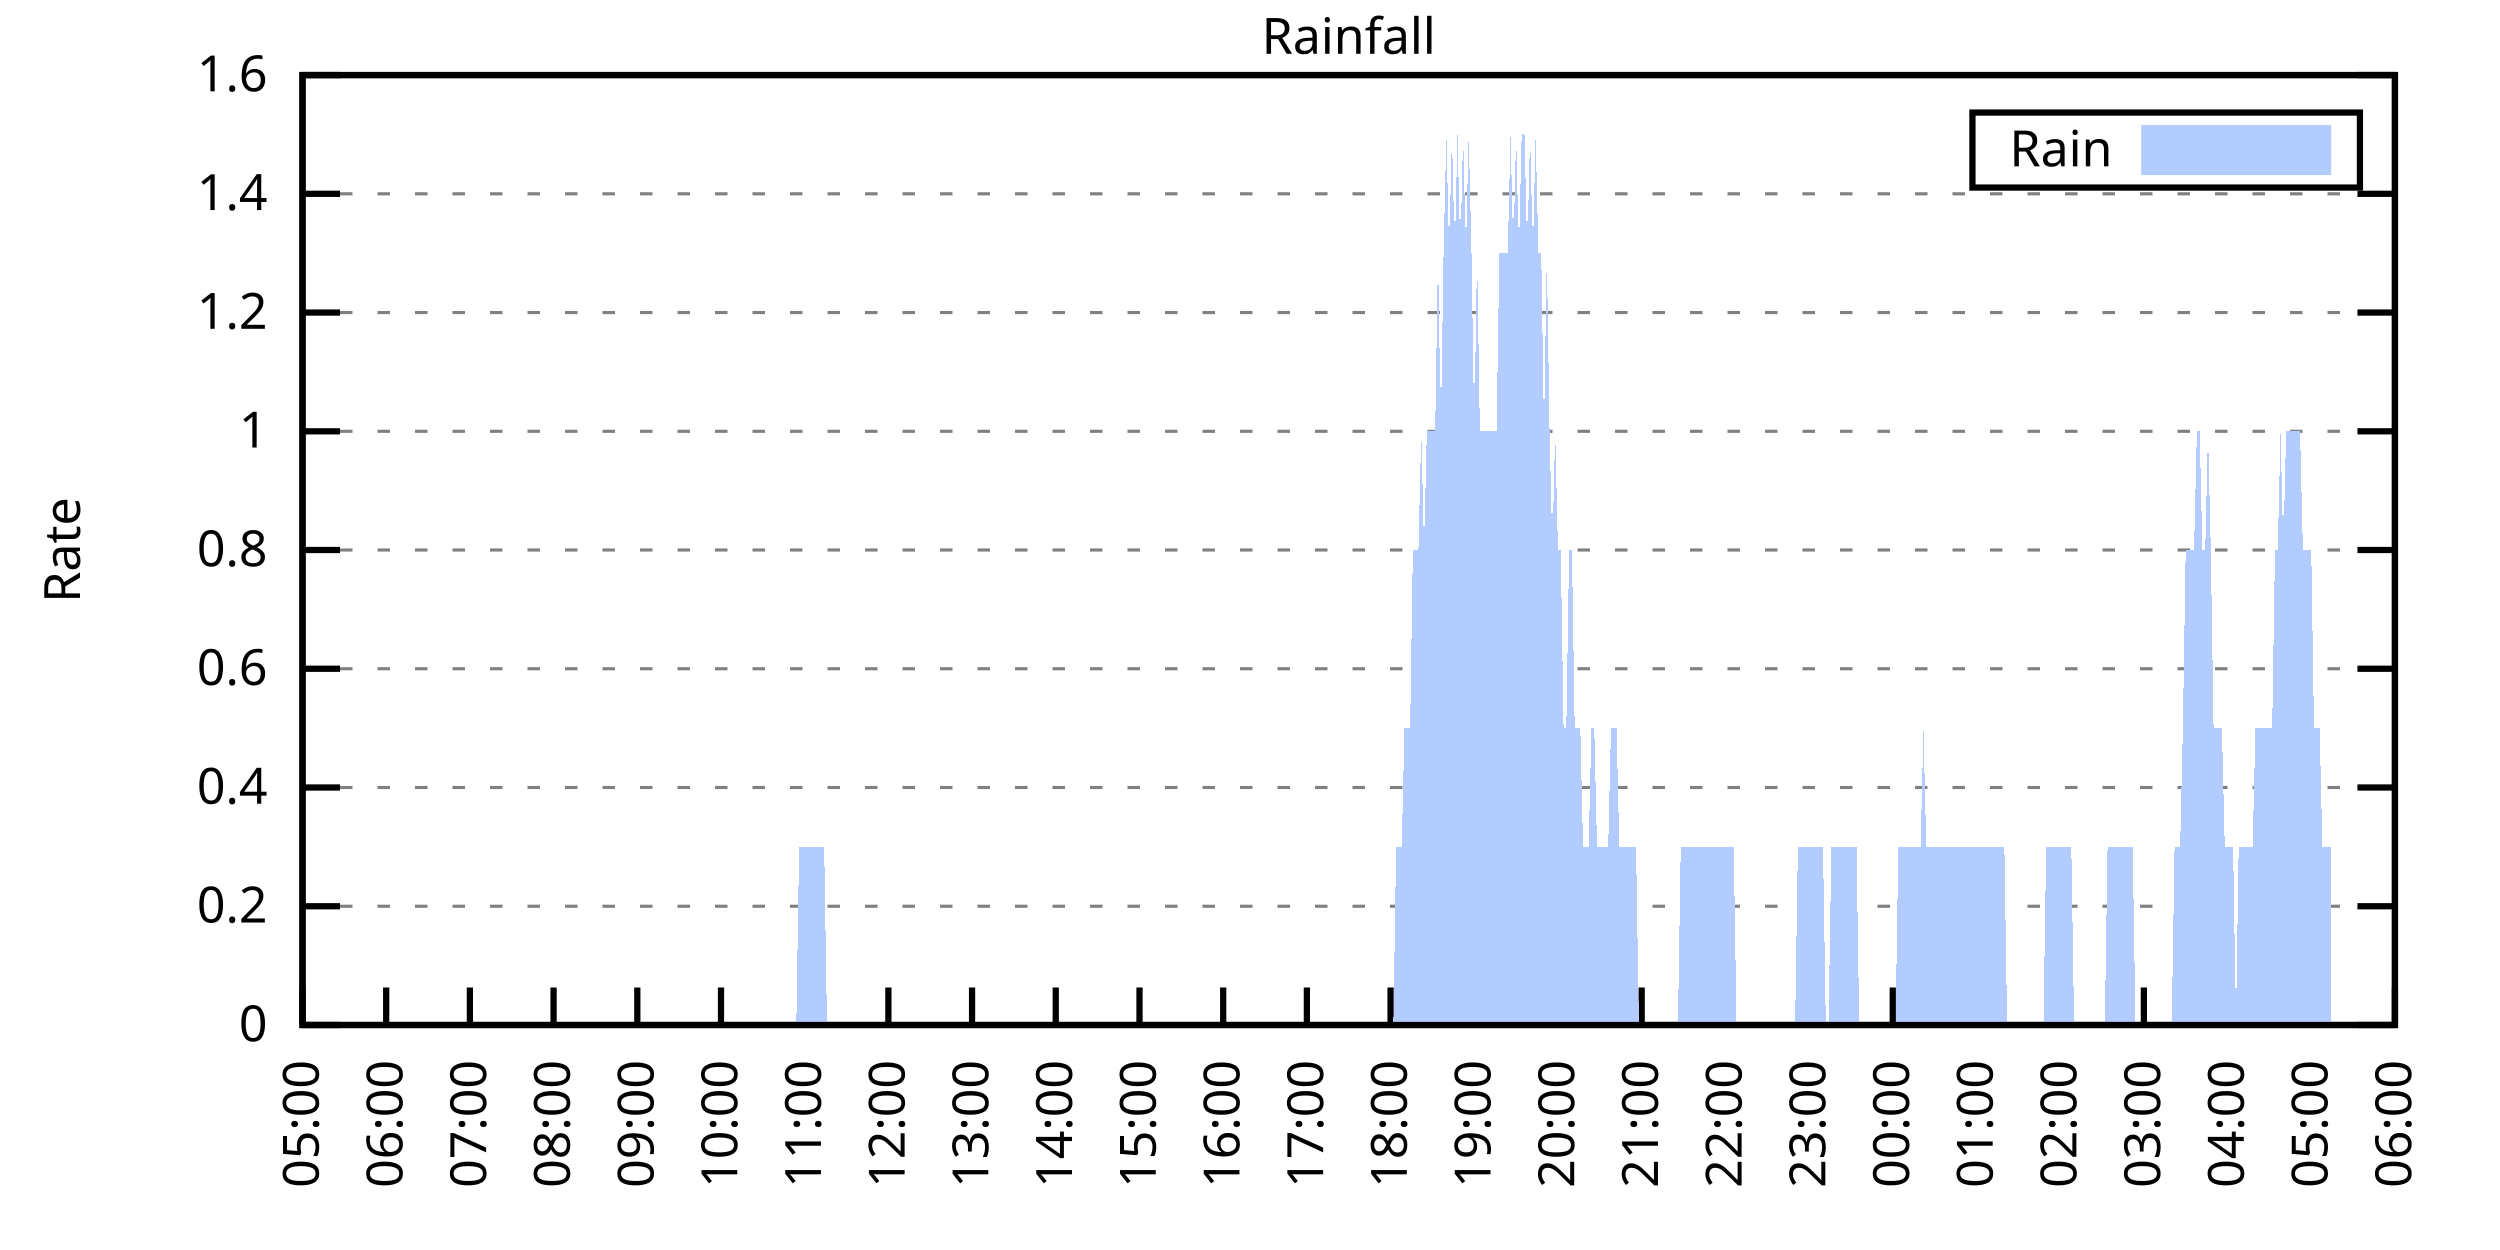
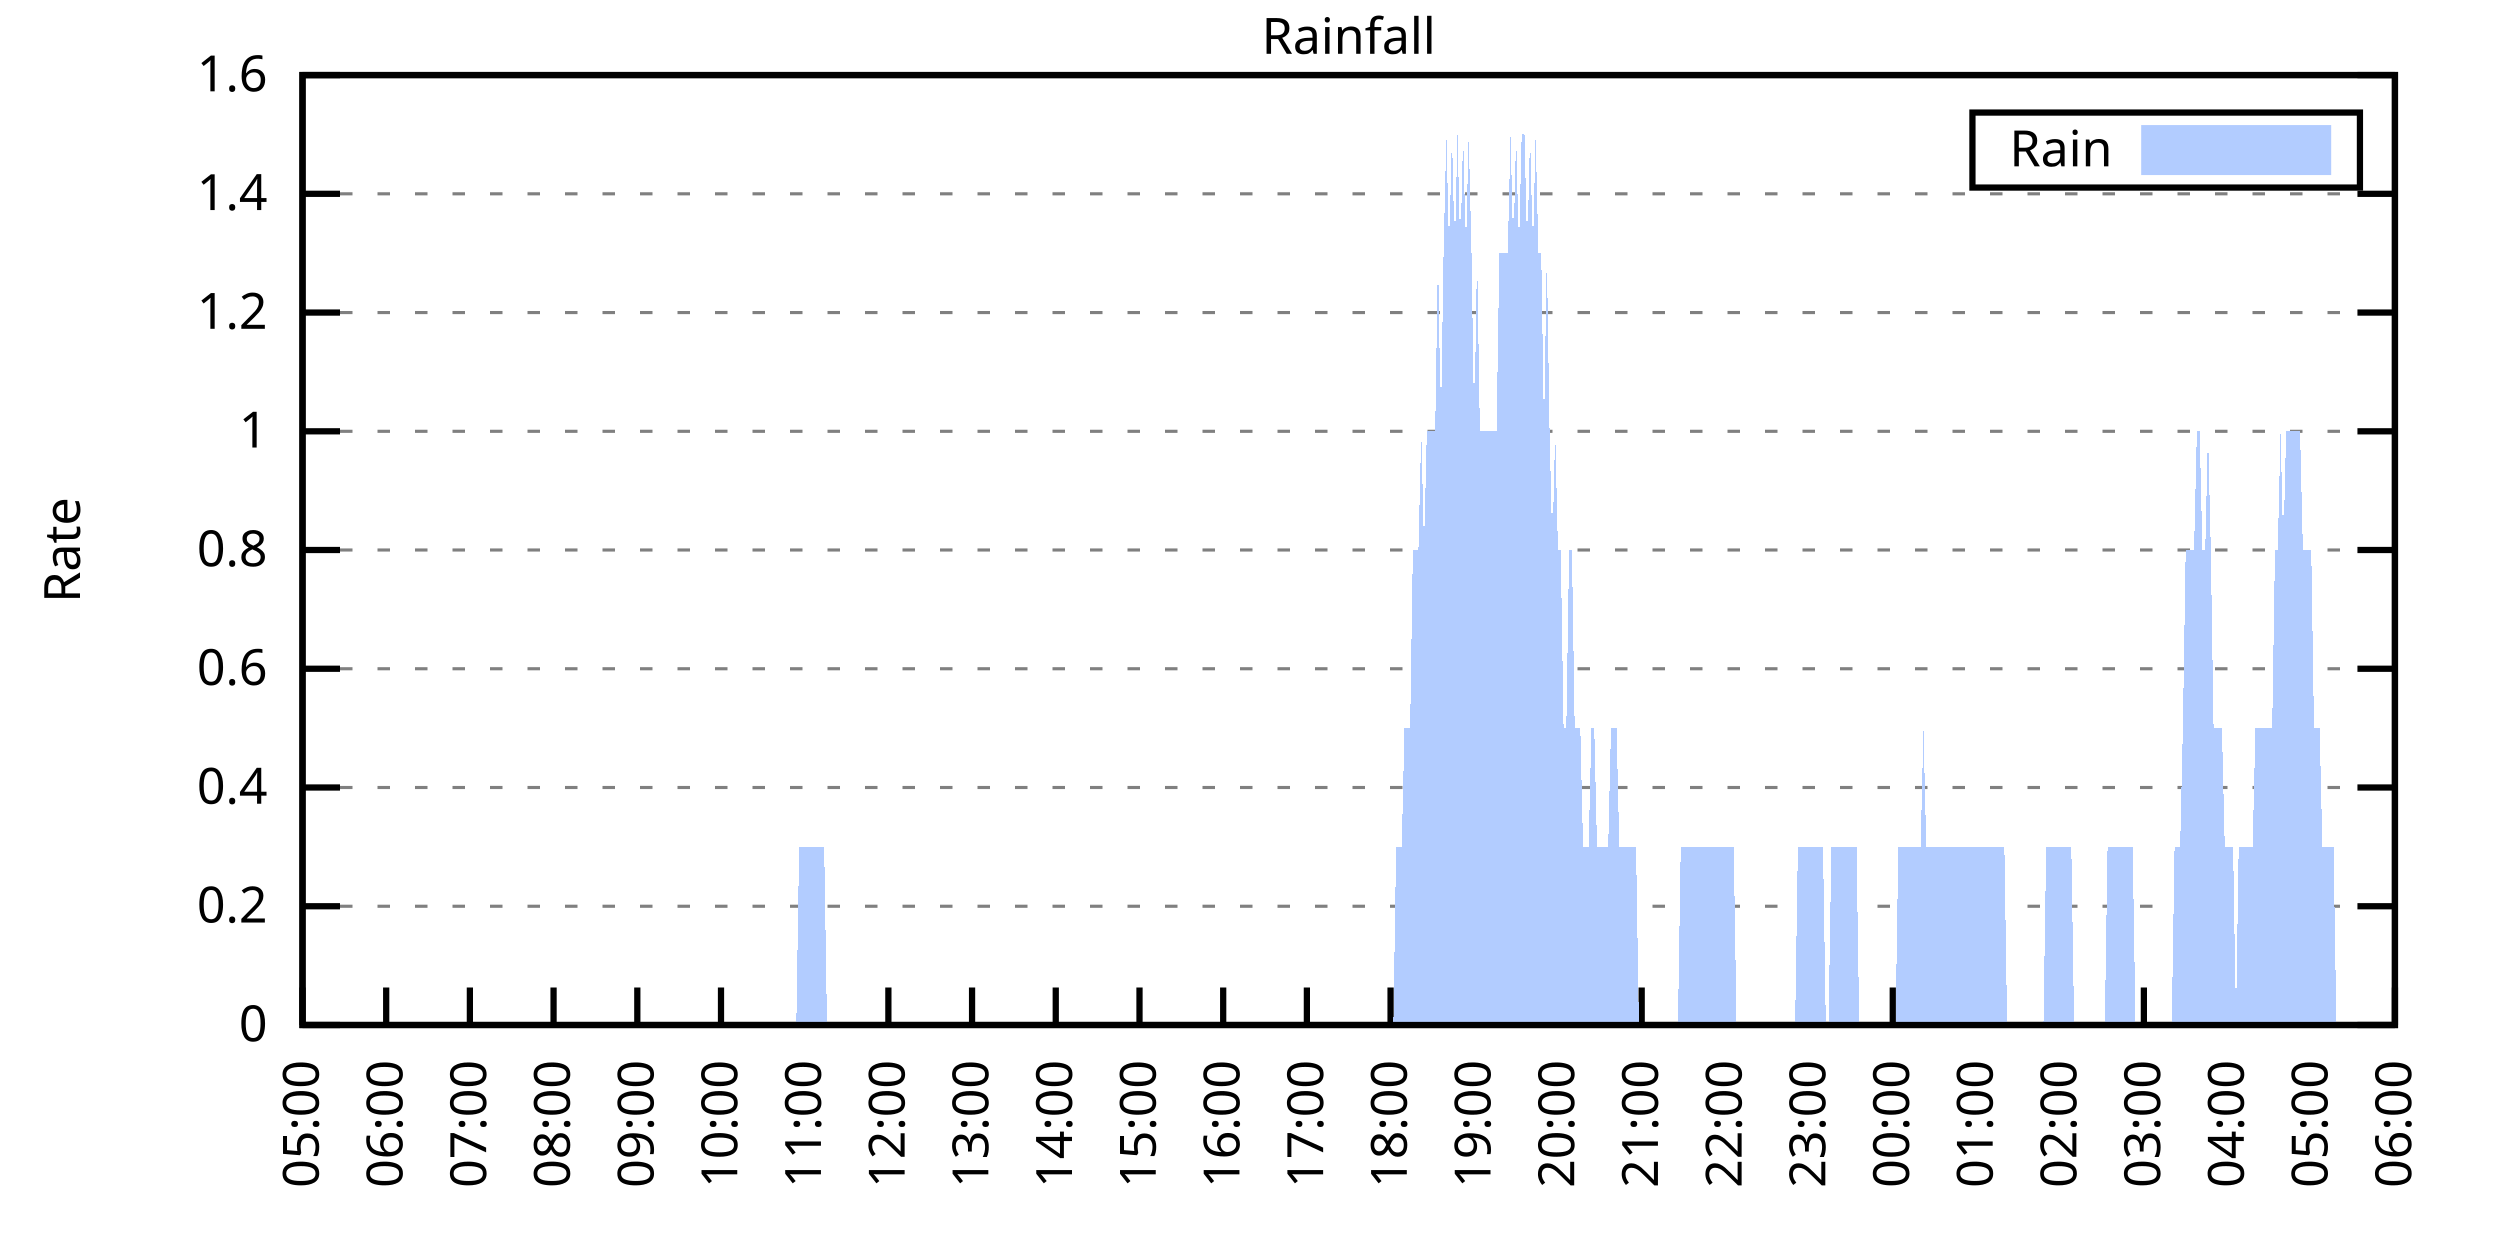
<svg xmlns="http://www.w3.org/2000/svg" xmlns:xlink="http://www.w3.org/1999/xlink" width="400" height="200" viewBox="0 0 400 200">
  <g id="gnuplot_canvas">
    <rect x="0" y="0" width="400" height="200" fill="none" />
    <defs>
      <circle id="gpDot" r="0.5" stroke-width="0.5" stroke="currentColor" />
      <path id="gpPt0" stroke-width="0.333" stroke="currentColor" d="M-1,0 h2 M0,-1 v2" />
      <path id="gpPt1" stroke-width="0.333" stroke="currentColor" d="M-1,-1 L1,1 M1,-1 L-1,1" />
      <path id="gpPt2" stroke-width="0.333" stroke="currentColor" d="M-1,0 L1,0 M0,-1 L0,1 M-1,-1 L1,1 M-1,1 L1,-1" />
      <rect id="gpPt3" stroke-width="0.333" stroke="currentColor" x="-1" y="-1" width="2" height="2" />
      <rect id="gpPt4" stroke-width="0.333" stroke="currentColor" fill="currentColor" x="-1" y="-1" width="2" height="2" />
      <circle id="gpPt5" stroke-width="0.333" stroke="currentColor" cx="0" cy="0" r="1" />
      <use xlink:href="#gpPt5" id="gpPt6" fill="currentColor" stroke="none" />
      <path id="gpPt7" stroke-width="0.333" stroke="currentColor" d="M0,-1.33 L-1.33,0.67 L1.33,0.67 z" />
      <use xlink:href="#gpPt7" id="gpPt8" fill="currentColor" stroke="none" />
      <use xlink:href="#gpPt7" id="gpPt9" stroke="currentColor" transform="rotate(180)" />
      <use xlink:href="#gpPt9" id="gpPt10" fill="currentColor" stroke="none" />
      <use xlink:href="#gpPt3" id="gpPt11" stroke="currentColor" transform="rotate(45)" />
      <use xlink:href="#gpPt11" id="gpPt12" fill="currentColor" stroke="none" />
      <path id="gpPt13" stroke-width="0.333" stroke="currentColor" d="M0,1.330 L1.265,0.411 L0.782,-1.067 L-0.782,-1.076 L-1.265,0.411 z" />
      <use xlink:href="#gpPt13" id="gpPt14" fill="currentColor" stroke="none" />
      <filter id="textbox" filterUnits="objectBoundingBox" x="0" y="0" height="1" width="1">
        <feFlood flood-color="white" flood-opacity="1" result="bgnd" />
        <feComposite in="SourceGraphic" in2="bgnd" operator="atop" />
      </filter>
      <filter id="greybox" filterUnits="objectBoundingBox" x="0" y="0" height="1" width="1">
        <feFlood flood-color="lightgrey" flood-opacity="1" result="grey" />
        <feComposite in="SourceGraphic" in2="grey" operator="atop" />
      </filter>
    </defs>
    <g fill="none" color="white" stroke="currentColor" stroke-width="1.00" stroke-linecap="butt" stroke-linejoin="miter">
</g>
    <g fill="none" color="black" stroke="currentColor" stroke-width="1.00" stroke-linecap="butt" stroke-linejoin="miter">
      <g stroke="none" shape-rendering="crispEdges">
        <polygon fill="rgb(255, 255, 255)" points="48.40,164.00 383.18,164.00 383.18,12.02 48.40,12.02 " />
      </g>
    </g>
    <g fill="none" color="black" stroke="currentColor" stroke-width="1.00" stroke-linecap="butt" stroke-linejoin="miter">
</g>
    <g fill="none" color="black" stroke="black" stroke-width="0.50" stroke-linecap="butt" stroke-linejoin="miter">
</g>
    <g fill="none" color="gray" stroke="currentColor" stroke-width="0.50" stroke-linecap="butt" stroke-linejoin="miter">
      <path stroke="gray" stroke-dasharray="2,4" class="gridline" d="M48.40,164.00 L383.19,164.00  " />
    </g>
    <g fill="none" color="gray" stroke="gray" stroke-width="1.00" stroke-linecap="butt" stroke-linejoin="miter">
</g>
    <g fill="none" color="black" stroke="currentColor" stroke-width="1.00" stroke-linecap="butt" stroke-linejoin="miter">
      <path stroke="black" d="M48.40,164.00 L54.40,164.00 M383.19,164.00 L377.19,164.00  " />
      <g transform="translate(42.80,166.60)" stroke="none" fill="black" font-family="Sans" font-size="8.00" text-anchor="end">
        <text>
          <tspan font-family="Sans"> 0</tspan>
        </text>
      </g>
    </g>
    <g fill="none" color="black" stroke="currentColor" stroke-width="1.00" stroke-linecap="butt" stroke-linejoin="miter">
</g>
    <g fill="none" color="black" stroke="black" stroke-width="0.50" stroke-linecap="butt" stroke-linejoin="miter">
</g>
    <g fill="none" color="gray" stroke="currentColor" stroke-width="0.50" stroke-linecap="butt" stroke-linejoin="miter">
      <path stroke="gray" stroke-dasharray="2,4" class="gridline" d="M48.40,145.00 L383.19,145.00  " />
    </g>
    <g fill="none" color="gray" stroke="gray" stroke-width="1.00" stroke-linecap="butt" stroke-linejoin="miter">
</g>
    <g fill="none" color="black" stroke="currentColor" stroke-width="1.00" stroke-linecap="butt" stroke-linejoin="miter">
      <path stroke="black" d="M48.40,145.00 L54.40,145.00 M383.19,145.00 L377.19,145.00  " />
      <g transform="translate(42.80,147.60)" stroke="none" fill="black" font-family="Sans" font-size="8.00" text-anchor="end">
        <text>
          <tspan font-family="Sans"> 0.2</tspan>
        </text>
      </g>
    </g>
    <g fill="none" color="black" stroke="currentColor" stroke-width="1.00" stroke-linecap="butt" stroke-linejoin="miter">
</g>
    <g fill="none" color="black" stroke="black" stroke-width="0.50" stroke-linecap="butt" stroke-linejoin="miter">
</g>
    <g fill="none" color="gray" stroke="currentColor" stroke-width="0.50" stroke-linecap="butt" stroke-linejoin="miter">
      <path stroke="gray" stroke-dasharray="2,4" class="gridline" d="M48.40,126.00 L383.19,126.00  " />
    </g>
    <g fill="none" color="gray" stroke="gray" stroke-width="1.00" stroke-linecap="butt" stroke-linejoin="miter">
</g>
    <g fill="none" color="black" stroke="currentColor" stroke-width="1.00" stroke-linecap="butt" stroke-linejoin="miter">
      <path stroke="black" d="M48.40,126.00 L54.40,126.00 M383.19,126.00 L377.19,126.00  " />
      <g transform="translate(42.80,128.60)" stroke="none" fill="black" font-family="Sans" font-size="8.00" text-anchor="end">
        <text>
          <tspan font-family="Sans"> 0.4</tspan>
        </text>
      </g>
    </g>
    <g fill="none" color="black" stroke="currentColor" stroke-width="1.00" stroke-linecap="butt" stroke-linejoin="miter">
</g>
    <g fill="none" color="black" stroke="black" stroke-width="0.50" stroke-linecap="butt" stroke-linejoin="miter">
</g>
    <g fill="none" color="gray" stroke="currentColor" stroke-width="0.50" stroke-linecap="butt" stroke-linejoin="miter">
      <path stroke="gray" stroke-dasharray="2,4" class="gridline" d="M48.40,107.00 L383.19,107.00  " />
    </g>
    <g fill="none" color="gray" stroke="gray" stroke-width="1.00" stroke-linecap="butt" stroke-linejoin="miter">
</g>
    <g fill="none" color="black" stroke="currentColor" stroke-width="1.00" stroke-linecap="butt" stroke-linejoin="miter">
      <path stroke="black" d="M48.40,107.00 L54.40,107.00 M383.19,107.00 L377.19,107.00  " />
      <g transform="translate(42.80,109.60)" stroke="none" fill="black" font-family="Sans" font-size="8.00" text-anchor="end">
        <text>
          <tspan font-family="Sans"> 0.6</tspan>
        </text>
      </g>
    </g>
    <g fill="none" color="black" stroke="currentColor" stroke-width="1.00" stroke-linecap="butt" stroke-linejoin="miter">
</g>
    <g fill="none" color="black" stroke="black" stroke-width="0.50" stroke-linecap="butt" stroke-linejoin="miter">
</g>
    <g fill="none" color="gray" stroke="currentColor" stroke-width="0.50" stroke-linecap="butt" stroke-linejoin="miter">
      <path stroke="gray" stroke-dasharray="2,4" class="gridline" d="M48.40,88.00 L383.19,88.00  " />
    </g>
    <g fill="none" color="gray" stroke="gray" stroke-width="1.00" stroke-linecap="butt" stroke-linejoin="miter">
</g>
    <g fill="none" color="black" stroke="currentColor" stroke-width="1.00" stroke-linecap="butt" stroke-linejoin="miter">
      <path stroke="black" d="M48.40,88.00 L54.40,88.00 M383.19,88.00 L377.19,88.00  " />
      <g transform="translate(42.80,90.60)" stroke="none" fill="black" font-family="Sans" font-size="8.00" text-anchor="end">
        <text>
          <tspan font-family="Sans"> 0.8</tspan>
        </text>
      </g>
    </g>
    <g fill="none" color="black" stroke="currentColor" stroke-width="1.00" stroke-linecap="butt" stroke-linejoin="miter">
</g>
    <g fill="none" color="black" stroke="black" stroke-width="0.50" stroke-linecap="butt" stroke-linejoin="miter">
</g>
    <g fill="none" color="gray" stroke="currentColor" stroke-width="0.50" stroke-linecap="butt" stroke-linejoin="miter">
      <path stroke="gray" stroke-dasharray="2,4" class="gridline" d="M48.40,69.01 L383.19,69.01  " />
    </g>
    <g fill="none" color="gray" stroke="gray" stroke-width="1.00" stroke-linecap="butt" stroke-linejoin="miter">
</g>
    <g fill="none" color="black" stroke="currentColor" stroke-width="1.00" stroke-linecap="butt" stroke-linejoin="miter">
      <path stroke="black" d="M48.40,69.01 L54.40,69.01 M383.19,69.01 L377.19,69.01  " />
      <g transform="translate(42.80,71.61)" stroke="none" fill="black" font-family="Sans" font-size="8.00" text-anchor="end">
        <text>
          <tspan font-family="Sans"> 1</tspan>
        </text>
      </g>
    </g>
    <g fill="none" color="black" stroke="currentColor" stroke-width="1.00" stroke-linecap="butt" stroke-linejoin="miter">
</g>
    <g fill="none" color="black" stroke="black" stroke-width="0.50" stroke-linecap="butt" stroke-linejoin="miter">
</g>
    <g fill="none" color="gray" stroke="currentColor" stroke-width="0.50" stroke-linecap="butt" stroke-linejoin="miter">
      <path stroke="gray" stroke-dasharray="2,4" class="gridline" d="M48.40,50.01 L383.19,50.01  " />
    </g>
    <g fill="none" color="gray" stroke="gray" stroke-width="1.00" stroke-linecap="butt" stroke-linejoin="miter">
</g>
    <g fill="none" color="black" stroke="currentColor" stroke-width="1.00" stroke-linecap="butt" stroke-linejoin="miter">
      <path stroke="black" d="M48.40,50.01 L54.40,50.01 M383.19,50.01 L377.19,50.01  " />
      <g transform="translate(42.80,52.61)" stroke="none" fill="black" font-family="Sans" font-size="8.00" text-anchor="end">
        <text>
          <tspan font-family="Sans"> 1.2</tspan>
        </text>
      </g>
    </g>
    <g fill="none" color="black" stroke="currentColor" stroke-width="1.00" stroke-linecap="butt" stroke-linejoin="miter">
</g>
    <g fill="none" color="black" stroke="black" stroke-width="0.50" stroke-linecap="butt" stroke-linejoin="miter">
</g>
    <g fill="none" color="gray" stroke="currentColor" stroke-width="0.50" stroke-linecap="butt" stroke-linejoin="miter">
      <path stroke="gray" stroke-dasharray="2,4" class="gridline" d="M48.40,31.01 L383.19,31.01  " />
    </g>
    <g fill="none" color="gray" stroke="gray" stroke-width="1.00" stroke-linecap="butt" stroke-linejoin="miter">
</g>
    <g fill="none" color="black" stroke="currentColor" stroke-width="1.00" stroke-linecap="butt" stroke-linejoin="miter">
      <path stroke="black" d="M48.40,31.01 L54.40,31.01 M383.19,31.01 L377.19,31.01  " />
      <g transform="translate(42.80,33.61)" stroke="none" fill="black" font-family="Sans" font-size="8.00" text-anchor="end">
        <text>
          <tspan font-family="Sans"> 1.4</tspan>
        </text>
      </g>
    </g>
    <g fill="none" color="black" stroke="currentColor" stroke-width="1.00" stroke-linecap="butt" stroke-linejoin="miter">
</g>
    <g fill="none" color="black" stroke="black" stroke-width="0.50" stroke-linecap="butt" stroke-linejoin="miter">
</g>
    <g fill="none" color="gray" stroke="currentColor" stroke-width="0.50" stroke-linecap="butt" stroke-linejoin="miter">
      <path stroke="gray" stroke-dasharray="2,4" class="gridline" d="M48.40,12.01 L383.19,12.01  " />
    </g>
    <g fill="none" color="gray" stroke="gray" stroke-width="1.00" stroke-linecap="butt" stroke-linejoin="miter">
</g>
    <g fill="none" color="black" stroke="currentColor" stroke-width="1.00" stroke-linecap="butt" stroke-linejoin="miter">
      <path stroke="black" d="M48.40,12.01 L54.40,12.01 M383.19,12.01 L377.19,12.01  " />
      <g transform="translate(42.80,14.61)" stroke="none" fill="black" font-family="Sans" font-size="8.00" text-anchor="end">
        <text>
          <tspan font-family="Sans"> 1.6</tspan>
        </text>
      </g>
    </g>
    <g fill="none" color="black" stroke="currentColor" stroke-width="1.00" stroke-linecap="butt" stroke-linejoin="miter">
      <path stroke="black" d="M48.40,164.00 L48.40,158.00  " />
      <g transform="translate(51.00,169.60) rotate(270.00)" stroke="none" fill="black" font-family="Sans" font-size="8.00" text-anchor="end">
        <text>
          <tspan font-family="Sans">05:00</tspan>
        </text>
      </g>
    </g>
    <g fill="none" color="black" stroke="currentColor" stroke-width="1.00" stroke-linecap="butt" stroke-linejoin="miter">
      <path stroke="black" d="M61.79,164.00 L61.79,158.00  " />
      <g transform="translate(64.39,169.60) rotate(270.00)" stroke="none" fill="black" font-family="Sans" font-size="8.00" text-anchor="end">
        <text>
          <tspan font-family="Sans">06:00</tspan>
        </text>
      </g>
    </g>
    <g fill="none" color="black" stroke="currentColor" stroke-width="1.00" stroke-linecap="butt" stroke-linejoin="miter">
      <path stroke="black" d="M75.18,164.00 L75.18,158.00  " />
      <g transform="translate(77.78,169.60) rotate(270.00)" stroke="none" fill="black" font-family="Sans" font-size="8.00" text-anchor="end">
        <text>
          <tspan font-family="Sans">07:00</tspan>
        </text>
      </g>
    </g>
    <g fill="none" color="black" stroke="currentColor" stroke-width="1.00" stroke-linecap="butt" stroke-linejoin="miter">
      <path stroke="black" d="M88.57,164.00 L88.57,158.00  " />
      <g transform="translate(91.17,169.60) rotate(270.00)" stroke="none" fill="black" font-family="Sans" font-size="8.00" text-anchor="end">
        <text>
          <tspan font-family="Sans">08:00</tspan>
        </text>
      </g>
    </g>
    <g fill="none" color="black" stroke="currentColor" stroke-width="1.00" stroke-linecap="butt" stroke-linejoin="miter">
      <path stroke="black" d="M101.97,164.00 L101.97,158.00  " />
      <g transform="translate(104.57,169.60) rotate(270.00)" stroke="none" fill="black" font-family="Sans" font-size="8.00" text-anchor="end">
        <text>
          <tspan font-family="Sans">09:00</tspan>
        </text>
      </g>
    </g>
    <g fill="none" color="black" stroke="currentColor" stroke-width="1.00" stroke-linecap="butt" stroke-linejoin="miter">
      <path stroke="black" d="M115.36,164.00 L115.36,158.00  " />
      <g transform="translate(117.96,169.60) rotate(270.00)" stroke="none" fill="black" font-family="Sans" font-size="8.00" text-anchor="end">
        <text>
          <tspan font-family="Sans">10:00</tspan>
        </text>
      </g>
    </g>
    <g fill="none" color="black" stroke="currentColor" stroke-width="1.00" stroke-linecap="butt" stroke-linejoin="miter">
      <path stroke="black" d="M128.75,164.00 L128.75,158.00  " />
      <g transform="translate(131.35,169.60) rotate(270.00)" stroke="none" fill="black" font-family="Sans" font-size="8.00" text-anchor="end">
        <text>
          <tspan font-family="Sans">11:00</tspan>
        </text>
      </g>
    </g>
    <g fill="none" color="black" stroke="currentColor" stroke-width="1.00" stroke-linecap="butt" stroke-linejoin="miter">
      <path stroke="black" d="M142.14,164.00 L142.14,158.00  " />
      <g transform="translate(144.74,169.60) rotate(270.00)" stroke="none" fill="black" font-family="Sans" font-size="8.00" text-anchor="end">
        <text>
          <tspan font-family="Sans">12:00</tspan>
        </text>
      </g>
    </g>
    <g fill="none" color="black" stroke="currentColor" stroke-width="1.00" stroke-linecap="butt" stroke-linejoin="miter">
      <path stroke="black" d="M155.53,164.00 L155.53,158.00  " />
      <g transform="translate(158.13,169.60) rotate(270.00)" stroke="none" fill="black" font-family="Sans" font-size="8.00" text-anchor="end">
        <text>
          <tspan font-family="Sans">13:00</tspan>
        </text>
      </g>
    </g>
    <g fill="none" color="black" stroke="currentColor" stroke-width="1.00" stroke-linecap="butt" stroke-linejoin="miter">
      <path stroke="black" d="M168.92,164.00 L168.92,158.00  " />
      <g transform="translate(171.52,169.60) rotate(270.00)" stroke="none" fill="black" font-family="Sans" font-size="8.00" text-anchor="end">
        <text>
          <tspan font-family="Sans">14:00</tspan>
        </text>
      </g>
    </g>
    <g fill="none" color="black" stroke="currentColor" stroke-width="1.00" stroke-linecap="butt" stroke-linejoin="miter">
      <path stroke="black" d="M182.32,164.00 L182.32,158.00  " />
      <g transform="translate(184.92,169.60) rotate(270.00)" stroke="none" fill="black" font-family="Sans" font-size="8.00" text-anchor="end">
        <text>
          <tspan font-family="Sans">15:00</tspan>
        </text>
      </g>
    </g>
    <g fill="none" color="black" stroke="currentColor" stroke-width="1.00" stroke-linecap="butt" stroke-linejoin="miter">
      <path stroke="black" d="M195.71,164.00 L195.71,158.00  " />
      <g transform="translate(198.31,169.60) rotate(270.00)" stroke="none" fill="black" font-family="Sans" font-size="8.00" text-anchor="end">
        <text>
          <tspan font-family="Sans">16:00</tspan>
        </text>
      </g>
    </g>
    <g fill="none" color="black" stroke="currentColor" stroke-width="1.00" stroke-linecap="butt" stroke-linejoin="miter">
      <path stroke="black" d="M209.10,164.00 L209.10,158.00  " />
      <g transform="translate(211.70,169.60) rotate(270.00)" stroke="none" fill="black" font-family="Sans" font-size="8.00" text-anchor="end">
        <text>
          <tspan font-family="Sans">17:00</tspan>
        </text>
      </g>
    </g>
    <g fill="none" color="black" stroke="currentColor" stroke-width="1.00" stroke-linecap="butt" stroke-linejoin="miter">
      <path stroke="black" d="M222.49,164.00 L222.49,158.00  " />
      <g transform="translate(225.09,169.60) rotate(270.00)" stroke="none" fill="black" font-family="Sans" font-size="8.00" text-anchor="end">
        <text>
          <tspan font-family="Sans">18:00</tspan>
        </text>
      </g>
    </g>
    <g fill="none" color="black" stroke="currentColor" stroke-width="1.00" stroke-linecap="butt" stroke-linejoin="miter">
      <path stroke="black" d="M235.88,164.00 L235.88,158.00  " />
      <g transform="translate(238.48,169.60) rotate(270.00)" stroke="none" fill="black" font-family="Sans" font-size="8.00" text-anchor="end">
        <text>
          <tspan font-family="Sans">19:00</tspan>
        </text>
      </g>
    </g>
    <g fill="none" color="black" stroke="currentColor" stroke-width="1.00" stroke-linecap="butt" stroke-linejoin="miter">
      <path stroke="black" d="M249.27,164.00 L249.27,158.00  " />
      <g transform="translate(251.87,169.60) rotate(270.00)" stroke="none" fill="black" font-family="Sans" font-size="8.00" text-anchor="end">
        <text>
          <tspan font-family="Sans">20:00</tspan>
        </text>
      </g>
    </g>
    <g fill="none" color="black" stroke="currentColor" stroke-width="1.00" stroke-linecap="butt" stroke-linejoin="miter">
      <path stroke="black" d="M262.67,164.00 L262.67,158.00  " />
      <g transform="translate(265.27,169.60) rotate(270.00)" stroke="none" fill="black" font-family="Sans" font-size="8.00" text-anchor="end">
        <text>
          <tspan font-family="Sans">21:00</tspan>
        </text>
      </g>
    </g>
    <g fill="none" color="black" stroke="currentColor" stroke-width="1.00" stroke-linecap="butt" stroke-linejoin="miter">
      <path stroke="black" d="M276.06,164.00 L276.06,158.00  " />
      <g transform="translate(278.66,169.60) rotate(270.00)" stroke="none" fill="black" font-family="Sans" font-size="8.00" text-anchor="end">
        <text>
          <tspan font-family="Sans">22:00</tspan>
        </text>
      </g>
    </g>
    <g fill="none" color="black" stroke="currentColor" stroke-width="1.00" stroke-linecap="butt" stroke-linejoin="miter">
      <path stroke="black" d="M289.45,164.00 L289.45,158.00  " />
      <g transform="translate(292.05,169.60) rotate(270.00)" stroke="none" fill="black" font-family="Sans" font-size="8.00" text-anchor="end">
        <text>
          <tspan font-family="Sans">23:00</tspan>
        </text>
      </g>
    </g>
    <g fill="none" color="black" stroke="currentColor" stroke-width="1.00" stroke-linecap="butt" stroke-linejoin="miter">
      <path stroke="black" d="M302.84,164.00 L302.84,158.00  " />
      <g transform="translate(305.44,169.60) rotate(270.00)" stroke="none" fill="black" font-family="Sans" font-size="8.00" text-anchor="end">
        <text>
          <tspan font-family="Sans">00:00</tspan>
        </text>
      </g>
    </g>
    <g fill="none" color="black" stroke="currentColor" stroke-width="1.00" stroke-linecap="butt" stroke-linejoin="miter">
      <path stroke="black" d="M316.23,164.00 L316.23,158.00  " />
      <g transform="translate(318.83,169.60) rotate(270.00)" stroke="none" fill="black" font-family="Sans" font-size="8.00" text-anchor="end">
        <text>
          <tspan font-family="Sans">01:00</tspan>
        </text>
      </g>
    </g>
    <g fill="none" color="black" stroke="currentColor" stroke-width="1.00" stroke-linecap="butt" stroke-linejoin="miter">
      <path stroke="black" d="M329.62,164.00 L329.62,158.00  " />
      <g transform="translate(332.22,169.60) rotate(270.00)" stroke="none" fill="black" font-family="Sans" font-size="8.00" text-anchor="end">
        <text>
          <tspan font-family="Sans">02:00</tspan>
        </text>
      </g>
    </g>
    <g fill="none" color="black" stroke="currentColor" stroke-width="1.00" stroke-linecap="butt" stroke-linejoin="miter">
      <path stroke="black" d="M343.02,164.00 L343.02,158.00  " />
      <g transform="translate(345.62,169.60) rotate(270.00)" stroke="none" fill="black" font-family="Sans" font-size="8.00" text-anchor="end">
        <text>
          <tspan font-family="Sans">03:00</tspan>
        </text>
      </g>
    </g>
    <g fill="none" color="black" stroke="currentColor" stroke-width="1.00" stroke-linecap="butt" stroke-linejoin="miter">
      <path stroke="black" d="M356.41,164.00 L356.41,158.00  " />
      <g transform="translate(359.01,169.60) rotate(270.00)" stroke="none" fill="black" font-family="Sans" font-size="8.00" text-anchor="end">
        <text>
          <tspan font-family="Sans">04:00</tspan>
        </text>
      </g>
    </g>
    <g fill="none" color="black" stroke="currentColor" stroke-width="1.00" stroke-linecap="butt" stroke-linejoin="miter">
      <path stroke="black" d="M369.80,164.00 L369.80,158.00  " />
      <g transform="translate(372.40,169.60) rotate(270.00)" stroke="none" fill="black" font-family="Sans" font-size="8.00" text-anchor="end">
        <text>
          <tspan font-family="Sans">05:00</tspan>
        </text>
      </g>
    </g>
    <g fill="none" color="black" stroke="currentColor" stroke-width="1.00" stroke-linecap="butt" stroke-linejoin="miter">
      <path stroke="black" d="M383.19,164.00 L383.19,158.00  " />
      <g transform="translate(385.79,169.60) rotate(270.00)" stroke="none" fill="black" font-family="Sans" font-size="8.00" text-anchor="end">
        <text>
          <tspan font-family="Sans">06:00</tspan>
        </text>
      </g>
    </g>
    <g fill="none" color="black" stroke="currentColor" stroke-width="1.00" stroke-linecap="butt" stroke-linejoin="miter">
</g>
    <g fill="none" color="black" stroke="currentColor" stroke-width="1.00" stroke-linecap="butt" stroke-linejoin="miter">
      <path stroke="black" d="M48.40,12.01 L48.40,164.00 L383.19,164.00 L383.19,12.01 L48.40,12.01 Z  " />
    </g>
    <g fill="none" color="black" stroke="currentColor" stroke-width="1.00" stroke-linecap="butt" stroke-linejoin="miter">
</g>
    <g fill="none" color="black" stroke="currentColor" stroke-width="1.00" stroke-linecap="butt" stroke-linejoin="miter">
      <path stroke="black" d="M315.59,30.01 L315.59,18.01 L377.59,18.01 L377.59,30.01 L315.59,30.01 Z  " />
    </g>
    <g id="Rainfall_plot_1">
      <g fill="none" color="white" stroke="black" stroke-width="2.00" stroke-linecap="butt" stroke-linejoin="miter">
</g>
      <g fill="none" color="black" stroke="currentColor" stroke-width="2.00" stroke-linecap="butt" stroke-linejoin="miter">
        <g transform="translate(337.99,26.61)" stroke="none" fill="black" font-family="Sans" font-size="8.00" text-anchor="end">
          <text>
            <tspan font-family="Sans">Rain</tspan>
          </text>
        </g>
      </g>
      <g fill="none" color="black" stroke="currentColor" stroke-width="2.00" stroke-linecap="butt" stroke-linejoin="miter">
        <g stroke="none" shape-rendering="crispEdges">
          <polygon fill="rgb(178, 204, 255)" points="343.59,27.01 371.99,27.01 371.99,21.01 343.59,21.01 " />
        </g>
        <path stroke="rgb(178, 204, 255)" d="M343.59,27.01 L371.99,27.01 L371.99,21.01 L343.59,21.01 L343.59,27.01 Z  " />
      </g>
      <g fill="none" color="black" stroke="currentColor" stroke-width="2.00" stroke-linecap="butt" stroke-linejoin="miter">
        <g stroke="none" shape-rendering="crispEdges">
-           <polygon fill="rgb(178, 204, 255)" points="51.97,164.00 52.42,164.00 52.86,164.00 53.31,164.00 53.76,164.00 54.20,164.00 54.65,164.00 55.10,164.00 55.54,164.00 55.99,164.00 56.43,164.00 56.88,164.00 57.33,164.00 57.77,164.00 58.22,164.00 58.67,164.00 59.11,164.00 59.56,164.00 60.01,164.00 60.45,164.00 60.90,164.00 61.35,164.00 61.79,164.00 62.24,164.00 62.68,164.00 63.13,164.00 63.58,164.00 64.02,164.00 64.47,164.00 64.92,164.00 65.36,164.00 65.81,164.00 66.26,164.00 66.70,164.00 67.15,164.00 67.59,164.00 68.04,164.00 68.49,164.00 68.93,164.00 69.38,164.00 69.83,164.00 70.27,164.00 70.72,164.00 71.17,164.00 71.61,164.00 72.06,164.00 72.50,164.00 72.95,164.00 73.40,164.00 73.84,164.00 74.29,164.00 74.74,164.00 75.18,164.00 75.63,164.00 76.08,164.00 76.52,164.00 76.97,164.00 77.42,164.00 77.86,164.00 78.31,164.00 78.75,164.00 79.20,164.00 79.65,164.00 80.09,164.00 80.54,164.00 80.99,164.00 81.43,164.00 81.88,164.00 82.33,164.00 82.77,164.00 83.22,164.00 83.66,164.00 84.11,164.00 84.56,164.00 85.00,164.00 85.45,164.00 85.90,164.00 86.34,164.00 86.79,164.00 87.24,164.00 87.68,164.00 88.13,164.00 88.57,164.00 89.02,164.00 89.47,164.00 89.91,164.00 90.36,164.00 90.81,164.00 91.25,164.00 91.70,164.00 92.15,164.00 92.59,164.00 93.04,164.00 93.49,164.00 93.93,164.00 94.38,164.00 94.82,164.00 95.27,164.00 95.72,164.00 96.16,164.00 96.61,164.00 97.06,164.00 97.50,164.00 97.95,164.00 98.40,164.00 98.84,164.00 99.29,164.00 99.73,164.00 100.18,164.00 100.63,164.00 101.07,164.00 101.52,164.00 101.97,164.00 102.41,164.00 102.86,164.00 103.31,164.00 103.75,164.00 104.20,164.00 104.64,164.00 105.09,164.00 105.54,164.00 105.98,164.00 106.43,164.00 106.88,164.00 107.32,164.00 107.77,164.00 108.22,164.00 108.66,164.00 109.11,164.00 109.55,164.00 110.00,164.00 110.45,164.00 110.89,164.00 111.34,164.00 111.79,164.00 112.23,164.00 112.68,164.00 113.13,164.00 113.57,164.00 114.02,164.00 114.47,164.00 114.91,164.00 115.36,164.00 115.80,164.00 116.25,164.00 116.70,164.00 117.14,164.00 117.59,164.00 118.04,164.00 118.48,164.00 118.93,164.00 119.38,164.00 119.82,164.00 120.27,164.00 120.71,164.00 121.16,164.00 121.61,164.00 122.05,164.00 122.50,164.00 122.95,164.00 123.39,164.00 123.84,164.00 124.29,164.00 124.73,164.00 125.18,164.00 125.62,164.00 126.07,164.00 126.52,164.00 126.96,164.00 127.41,164.00 127.86,135.50 128.30,135.50 128.75,135.50 129.20,135.50 129.64,135.50 130.09,135.50 130.54,135.50 130.98,135.50 131.43,135.50 131.87,135.50 132.32,164.00 132.77,164.00 133.21,164.00 133.66,164.00 134.11,164.00 134.55,164.00 135.00,164.00 135.45,164.00 135.89,164.00 136.34,164.00 136.78,164.00 137.23,164.00 137.68,164.00 138.12,164.00 138.57,164.00 139.02,164.00 139.46,164.00 139.91,164.00 140.36,164.00 140.80,164.00 141.25,164.00 141.69,164.00 142.14,164.00 142.59,164.00 143.03,164.00 143.48,164.00 143.93,164.00 144.37,164.00 144.82,164.00 145.27,164.00 145.71,164.00 146.16,164.00 146.61,164.00 147.05,164.00 147.50,164.00 147.94,164.00 148.39,164.00 148.84,164.00 149.28,164.00 149.73,164.00 150.18,164.00 150.62,164.00 151.07,164.00 151.52,164.00 151.96,164.00 152.41,164.00 152.85,164.00 153.30,164.00 153.75,164.00 154.19,164.00 154.64,164.00 155.09,164.00 155.53,164.00 155.98,164.00 156.43,164.00 156.87,164.00 157.32,164.00 157.76,164.00 158.21,164.00 158.66,164.00 159.10,164.00 159.55,164.00 160.00,164.00 160.44,164.00 160.89,164.00 161.34,164.00 161.78,164.00 162.23,164.00 162.67,164.00 163.12,164.00 163.57,164.00 164.01,164.00 164.46,164.00 164.91,164.00 165.35,164.00 165.80,164.00 166.25,164.00 166.69,164.00 167.14,164.00 167.59,164.00 168.03,164.00 168.48,164.00 168.92,164.00 169.37,164.00 169.82,164.00 170.26,164.00 170.71,164.00 171.16,164.00 171.60,164.00 172.05,164.00 172.50,164.00 172.94,164.00 173.39,164.00 173.83,164.00 174.28,164.00 174.73,164.00 175.17,164.00 175.62,164.00 176.07,164.00 176.51,164.00 176.96,164.00 177.41,164.00 177.85,164.00 178.30,164.00 178.74,164.00 179.19,164.00 179.64,164.00 180.08,164.00 180.53,164.00 180.98,164.00 181.42,164.00 181.87,164.00 182.32,164.00 182.76,164.00 183.21,164.00 183.66,164.00 184.10,164.00 184.55,164.00 184.99,164.00 185.44,164.00 185.89,164.00 186.33,164.00 186.78,164.00 187.23,164.00 187.67,164.00 188.12,164.00 188.57,164.00 189.01,164.00 189.46,164.00 189.90,164.00 190.35,164.00 190.80,164.00 191.24,164.00 191.69,164.00 192.14,164.00 192.58,164.00 193.03,164.00 193.48,164.00 193.92,164.00 194.37,164.00 194.81,164.00 195.26,164.00 195.71,164.00 196.15,164.00 196.60,164.00 197.05,164.00 197.49,164.00 197.94,164.00 198.39,164.00 198.83,164.00 199.28,164.00 199.73,164.00 200.17,164.00 200.62,164.00 201.06,164.00 201.51,164.00 201.96,164.00 202.40,164.00 202.85,164.00 203.30,164.00 203.74,164.00 204.19,164.00 204.64,164.00 205.08,164.00 205.53,164.00 205.97,164.00 206.42,164.00 206.87,164.00 207.31,164.00 207.76,164.00 208.21,164.00 208.65,164.00 209.10,164.00 209.55,164.00 209.99,164.00 210.44,164.00 210.88,164.00 211.33,164.00 211.78,164.00 212.22,164.00 212.67,164.00 213.12,164.00 213.56,164.00 214.01,164.00 214.46,164.00 214.90,164.00 215.35,164.00 215.80,164.00 216.24,164.00 216.69,164.00 217.13,164.00 217.58,164.00 218.03,164.00 218.47,164.00 218.92,164.00 219.37,164.00 219.81,164.00 220.26,164.00 220.71,164.00 221.15,164.00 221.60,164.00 222.04,164.00 222.49,164.00 222.94,164.00 223.38,135.50 223.83,135.50 224.28,135.50 224.72,116.50 225.17,116.50 225.62,116.50 226.06,88.00 226.51,88.00 226.95,88.00 227.40,69.01 227.85,88.00 228.29,69.01 228.74,69.01 229.19,69.01 229.63,69.01 230.08,40.51 230.53,69.01 230.97,40.51 231.42,21.51 231.86,40.51 232.31,21.51 232.76,40.51 233.20,21.51 233.65,40.51 234.10,21.51 234.54,40.51 234.99,21.51 235.44,40.51 235.88,69.01 236.33,40.51 236.78,69.01 237.22,69.01 237.67,69.01 238.11,69.01 238.56,69.01 239.01,69.01 239.45,69.01 239.90,40.51 240.35,40.51 240.79,40.51 241.24,40.51 241.69,21.51 242.13,40.51 242.58,21.51 243.02,40.51 243.47,21.51 243.92,21.51 244.36,40.51 244.81,21.51 245.26,40.51 245.70,21.51 246.15,40.51 246.60,40.51 247.04,69.01 247.49,40.51 247.93,69.01 248.38,88.00 248.83,69.01 249.27,88.00 249.72,88.00 250.17,116.50 250.61,116.50 251.06,88.00 251.51,88.00 251.95,116.50 252.40,116.50 252.85,116.50 253.29,135.50 253.74,135.50 254.18,135.50 254.63,116.50 255.08,116.50 255.52,135.50 255.97,135.50 256.42,135.50 256.86,135.50 257.31,135.50 257.76,116.50 258.20,116.50 258.65,116.50 259.09,135.50 259.54,135.50 259.99,135.50 260.43,135.50 260.88,135.50 261.33,135.50 261.77,135.50 262.22,164.00 262.67,164.00 263.11,164.00 263.56,164.00 264.00,164.00 264.45,164.00 264.90,164.00 265.34,164.00 265.79,164.00 266.24,164.00 266.68,164.00 267.13,164.00 267.58,164.00 268.02,164.00 268.47,164.00 268.92,135.50 269.36,135.50 269.81,135.50 270.25,135.50 270.70,135.50 271.15,135.50 271.59,135.50 272.04,135.50 272.49,135.50 272.93,135.50 273.38,135.50 273.83,135.50 274.27,135.50 274.72,135.50 275.16,135.50 275.61,135.50 276.06,135.50 276.50,135.50 276.95,135.50 277.40,135.50 277.84,164.00 278.29,164.00 278.74,164.00 279.18,164.00 279.63,164.00 280.07,164.00 280.52,164.00 280.97,164.00 281.41,164.00 281.86,164.00 282.31,164.00 282.75,164.00 283.20,164.00 283.65,164.00 284.09,164.00 284.54,164.00 284.98,164.00 285.43,164.00 285.88,164.00 286.32,164.00 286.77,164.00 287.22,164.00 287.66,135.50 288.11,135.50 288.56,135.50 289.00,135.50 289.45,135.50 289.90,135.50 290.34,135.50 290.79,135.50 291.23,135.50 291.68,135.50 292.13,164.00 292.57,164.00 293.02,135.50 293.47,135.50 293.91,135.50 294.36,135.50 294.81,135.50 295.25,135.50 295.70,135.50 296.14,135.50 296.59,135.50 297.04,135.50 297.48,164.00 297.93,164.00 298.38,164.00 298.82,164.00 299.27,164.00 299.72,164.00 300.16,164.00 300.61,164.00 301.05,164.00 301.50,164.00 301.95,164.00 302.39,164.00 302.84,164.00 303.29,164.00 303.73,135.50 304.18,135.50 304.63,135.50 305.07,135.50 305.52,135.50 305.97,135.50 306.41,135.50 306.86,135.50 307.30,135.50 307.75,116.50 308.20,135.50 308.64,135.50 309.09,135.50 309.54,135.50 309.98,135.50 310.43,135.50 310.88,135.50 311.32,135.50 311.77,135.50 312.21,135.50 312.66,135.50 313.11,135.50 313.55,135.50 314.00,135.50 314.45,135.50 314.89,135.50 315.34,135.50 315.79,135.50 316.23,135.50 316.68,135.50 317.12,135.50 317.57,135.50 318.02,135.50 318.46,135.50 318.91,135.50 319.36,135.50 319.80,135.50 320.25,135.50 320.70,135.50 321.14,164.00 321.59,164.00 322.04,164.00 322.48,164.00 322.93,164.00 323.37,164.00 323.82,164.00 324.27,164.00 324.71,164.00 325.16,164.00 325.61,164.00 326.05,164.00 326.50,164.00 326.95,164.00 327.39,135.50 327.84,135.50 328.28,135.50 328.73,135.50 329.18,135.50 329.62,135.50 330.07,135.50 330.52,135.50 330.96,135.50 331.41,135.50 331.86,164.00 332.30,164.00 332.75,164.00 333.19,164.00 333.64,164.00 334.09,164.00 334.53,164.00 334.98,164.00 335.43,164.00 335.87,164.00 336.32,164.00 336.77,164.00 337.21,135.50 337.66,135.50 338.10,135.50 338.55,135.50 339.00,135.50 339.44,135.50 339.89,135.50 340.34,135.50 340.78,135.50 341.23,135.50 341.68,164.00 342.12,164.00 342.57,164.00 343.02,164.00 343.46,164.00 343.91,164.00 344.35,164.00 344.80,164.00 345.25,164.00 345.69,164.00 346.14,164.00 346.59,164.00 347.03,164.00 347.48,164.00 347.93,135.50 348.37,135.50 348.82,135.50 349.26,116.50 349.71,88.00 350.16,88.00 350.60,88.00 351.05,88.00 351.50,69.01 351.94,69.01 352.39,88.00 352.84,88.00 353.28,69.01 353.73,88.00 354.17,116.50 354.62,116.50 355.07,116.50 355.51,116.50 355.96,135.50 356.41,135.50 356.85,135.50 357.30,135.50 357.75,164.00 358.19,135.50 358.64,135.50 359.09,135.50 359.53,135.50 359.98,135.50 360.42,135.50 360.87,116.50 361.32,116.50 361.76,116.50 362.21,116.50 362.66,116.50 363.10,116.50 363.55,116.50 364.00,88.00 364.44,88.00 364.89,69.01 365.33,88.00 365.78,69.01 366.23,69.01 366.67,69.01 367.12,69.01 367.57,69.01 368.01,69.01 368.46,88.00 368.91,88.00 369.35,88.00 369.80,88.00 370.24,116.50 370.69,116.50 371.14,116.50 371.58,135.50 372.03,135.50 372.48,135.50 372.92,135.50 372.92,164.00 51.97,164.00 " />
+           <polygon fill="rgb(178, 204, 255)" points="55.54,164.00 55.99,164.00 56.43,164.00 56.88,164.00 57.33,164.00 57.77,164.00 58.22,164.00 58.67,164.00 59.11,164.00 59.56,164.00 60.01,164.00 60.45,164.00 60.90,164.00 61.35,164.00 61.79,164.00 62.24,164.00 62.68,164.00 63.13,164.00 63.58,164.00 64.02,164.00 64.47,164.00 64.92,164.00 65.36,164.00 65.81,164.00 66.26,164.00 66.70,164.00 67.15,164.00 67.59,164.00 68.04,164.00 68.49,164.00 68.93,164.00 69.38,164.00 69.83,164.00 70.27,164.00 70.72,164.00 71.17,164.00 71.61,164.00 72.06,164.00 72.50,164.00 72.95,164.00 73.40,164.00 73.84,164.00 74.29,164.00 74.74,164.00 75.18,164.00 75.63,164.00 76.08,164.00 76.52,164.00 76.97,164.00 77.42,164.00 77.86,164.00 78.31,164.00 78.75,164.00 79.20,164.00 79.65,164.00 80.09,164.00 80.54,164.00 80.99,164.00 81.43,164.00 81.88,164.00 82.33,164.00 82.77,164.00 83.22,164.00 83.66,164.00 84.11,164.00 84.56,164.00 85.00,164.00 85.45,164.00 85.90,164.00 86.34,164.00 86.79,164.00 87.24,164.00 87.68,164.00 88.13,164.00 88.57,164.00 89.02,164.00 89.47,164.00 89.91,164.00 90.36,164.00 90.81,164.00 91.25,164.00 91.70,164.00 92.15,164.00 92.59,164.00 93.04,164.00 93.49,164.00 93.93,164.00 94.38,164.00 94.82,164.00 95.27,164.00 95.72,164.00 96.16,164.00 96.61,164.00 97.06,164.00 97.50,164.00 97.95,164.00 98.40,164.00 98.84,164.00 99.29,164.00 99.73,164.00 100.18,164.00 100.63,164.00 101.07,164.00 101.52,164.00 101.97,164.00 102.41,164.00 102.86,164.00 103.31,164.00 103.75,164.00 104.20,164.00 104.64,164.00 105.09,164.00 105.54,164.00 105.98,164.00 106.43,164.00 106.88,164.00 107.32,164.00 107.77,164.00 108.22,164.00 108.66,164.00 109.11,164.00 109.55,164.00 110.00,164.00 110.45,164.00 110.89,164.00 111.34,164.00 111.79,164.00 112.23,164.00 112.68,164.00 113.13,164.00 113.57,164.00 114.02,164.00 114.47,164.00 114.91,164.00 115.36,164.00 115.80,164.00 116.25,164.00 116.70,164.00 117.14,164.00 117.59,164.00 118.04,164.00 118.48,164.00 118.93,164.00 119.38,164.00 119.82,164.00 120.27,164.00 120.71,164.00 121.16,164.00 121.61,164.00 122.05,164.00 122.50,164.00 122.95,164.00 123.39,164.00 123.84,164.00 124.29,164.00 124.73,164.00 125.18,164.00 125.62,164.00 126.07,164.00 126.52,164.00 126.96,164.00 127.41,164.00 127.86,135.50 128.30,135.50 128.75,135.50 129.20,135.50 129.64,135.50 130.09,135.50 130.54,135.50 130.98,135.50 131.43,135.50 131.87,135.50 132.32,164.00 132.77,164.00 133.21,164.00 133.66,164.00 134.11,164.00 134.55,164.00 135.00,164.00 135.45,164.00 135.89,164.00 136.34,164.00 136.78,164.00 137.23,164.00 137.68,164.00 138.12,164.00 138.57,164.00 139.02,164.00 139.46,164.00 139.91,164.00 140.36,164.00 140.80,164.00 141.25,164.00 141.69,164.00 142.14,164.00 142.59,164.00 143.03,164.00 143.48,164.00 143.93,164.00 144.37,164.00 144.82,164.00 145.27,164.00 145.71,164.00 146.16,164.00 146.61,164.00 147.05,164.00 147.50,164.00 147.94,164.00 148.39,164.00 148.84,164.00 149.28,164.00 149.73,164.00 150.18,164.00 150.62,164.00 151.07,164.00 151.52,164.00 151.96,164.00 152.41,164.00 152.85,164.00 153.30,164.00 153.75,164.00 154.19,164.00 154.64,164.00 155.09,164.00 155.53,164.00 155.98,164.00 156.43,164.00 156.87,164.00 157.32,164.00 157.76,164.00 158.21,164.00 158.66,164.00 159.10,164.00 159.55,164.00 160.00,164.00 160.44,164.00 160.89,164.00 161.34,164.00 161.78,164.00 162.23,164.00 162.67,164.00 163.12,164.00 163.57,164.00 164.01,164.00 164.46,164.00 164.91,164.00 165.35,164.00 165.80,164.00 166.25,164.00 166.69,164.00 167.14,164.00 167.59,164.00 168.03,164.00 168.48,164.00 168.92,164.00 169.37,164.00 169.82,164.00 170.26,164.00 170.71,164.00 171.16,164.00 171.60,164.00 172.05,164.00 172.50,164.00 172.94,164.00 173.39,164.00 173.83,164.00 174.28,164.00 174.73,164.00 175.17,164.00 175.62,164.00 176.07,164.00 176.51,164.00 176.96,164.00 177.41,164.00 177.85,164.00 178.30,164.00 178.74,164.00 179.19,164.00 179.64,164.00 180.08,164.00 180.53,164.00 180.98,164.00 181.42,164.00 181.87,164.00 182.32,164.00 182.76,164.00 183.21,164.00 183.66,164.00 184.10,164.00 184.55,164.00 184.99,164.00 185.44,164.00 185.89,164.00 186.33,164.00 186.78,164.00 187.23,164.00 187.67,164.00 188.12,164.00 188.57,164.00 189.01,164.00 189.46,164.00 189.90,164.00 190.35,164.00 190.80,164.00 191.24,164.00 191.69,164.00 192.14,164.00 192.58,164.00 193.03,164.00 193.48,164.00 193.92,164.00 194.37,164.00 194.81,164.00 195.26,164.00 195.71,164.00 196.15,164.00 196.60,164.00 197.05,164.00 197.49,164.00 197.94,164.00 198.39,164.00 198.83,164.00 199.28,164.00 199.73,164.00 200.17,164.00 200.62,164.00 201.06,164.00 201.51,164.00 201.96,164.00 202.40,164.00 202.85,164.00 203.30,164.00 203.74,164.00 204.19,164.00 204.64,164.00 205.08,164.00 205.53,164.00 205.97,164.00 206.42,164.00 206.87,164.00 207.31,164.00 207.76,164.00 208.21,164.00 208.65,164.00 209.10,164.00 209.55,164.00 209.99,164.00 210.44,164.00 210.88,164.00 211.33,164.00 211.78,164.00 212.22,164.00 212.67,164.00 213.12,164.00 213.56,164.00 214.01,164.00 214.46,164.00 214.90,164.00 215.35,164.00 215.80,164.00 216.24,164.00 216.69,164.00 217.13,164.00 217.58,164.00 218.03,164.00 218.47,164.00 218.92,164.00 219.37,164.00 219.81,164.00 220.26,164.00 220.71,164.00 221.15,164.00 221.60,164.00 222.04,164.00 222.49,164.00 222.94,164.00 223.38,135.50 223.83,135.50 224.28,135.50 224.72,116.50 225.17,116.50 225.62,116.50 226.06,88.00 226.51,88.00 226.95,88.00 227.40,69.01 227.85,88.00 228.29,69.01 228.74,69.01 229.19,69.01 229.63,69.01 230.08,40.51 230.53,69.01 230.97,40.51 231.42,21.51 231.86,40.51 232.31,21.51 232.76,40.51 233.20,21.51 233.65,40.51 234.10,21.51 234.54,40.51 234.99,21.51 235.44,40.51 235.88,69.01 236.33,40.51 236.78,69.01 237.22,69.01 237.67,69.01 238.11,69.01 238.56,69.01 239.01,69.01 239.45,69.01 239.90,40.51 240.35,40.51 240.79,40.51 241.24,40.51 241.69,21.51 242.13,40.51 242.58,21.51 243.02,40.51 243.47,21.51 243.92,21.51 244.36,40.51 244.81,21.51 245.26,40.51 245.70,21.51 246.15,40.51 246.60,40.51 247.04,69.01 247.49,40.51 247.93,69.01 248.38,88.00 248.83,69.01 249.27,88.00 249.72,88.00 250.17,116.50 250.61,116.50 251.06,88.00 251.51,88.00 251.95,116.50 252.40,116.50 252.85,116.50 253.29,135.50 253.74,135.50 254.18,135.50 254.63,116.50 255.08,116.50 255.52,135.50 255.97,135.50 256.42,135.50 256.86,135.50 257.31,135.50 257.76,116.50 258.20,116.50 258.65,116.50 259.09,135.50 259.54,135.50 259.99,135.50 260.43,135.50 260.88,135.50 261.33,135.50 261.77,135.50 262.22,164.00 262.67,164.00 263.11,164.00 263.56,164.00 264.00,164.00 264.45,164.00 264.90,164.00 265.34,164.00 265.79,164.00 266.24,164.00 266.68,164.00 267.13,164.00 267.58,164.00 268.02,164.00 268.47,164.00 268.92,135.50 269.36,135.50 269.81,135.50 270.25,135.50 270.70,135.50 271.15,135.50 271.59,135.50 272.04,135.50 272.49,135.50 272.93,135.50 273.38,135.50 273.83,135.50 274.27,135.50 274.72,135.50 275.16,135.50 275.61,135.50 276.06,135.50 276.50,135.50 276.95,135.50 277.40,135.50 277.84,164.00 278.29,164.00 278.74,164.00 279.18,164.00 279.63,164.00 280.07,164.00 280.52,164.00 280.97,164.00 281.41,164.00 281.86,164.00 282.31,164.00 282.75,164.00 283.20,164.00 283.65,164.00 284.09,164.00 284.54,164.00 284.98,164.00 285.43,164.00 285.88,164.00 286.32,164.00 286.77,164.00 287.22,164.00 287.66,135.50 288.11,135.50 288.56,135.50 289.00,135.50 289.45,135.50 289.90,135.50 290.34,135.50 290.79,135.50 291.23,135.50 291.68,135.50 292.13,164.00 292.57,164.00 293.02,135.50 293.47,135.50 293.91,135.50 294.36,135.50 294.81,135.50 295.25,135.50 295.70,135.50 296.14,135.50 296.59,135.50 297.04,135.50 297.48,164.00 297.93,164.00 298.38,164.00 298.82,164.00 299.27,164.00 299.72,164.00 300.16,164.00 300.61,164.00 301.05,164.00 301.50,164.00 301.95,164.00 302.39,164.00 302.84,164.00 303.29,164.00 303.73,135.50 304.18,135.50 304.63,135.50 305.07,135.50 305.52,135.50 305.97,135.50 306.41,135.50 306.86,135.50 307.30,135.50 307.75,116.50 308.20,135.50 308.64,135.50 309.09,135.50 309.54,135.50 309.98,135.50 310.43,135.50 310.88,135.50 311.32,135.50 311.77,135.50 312.21,135.50 312.66,135.50 313.11,135.50 313.55,135.50 314.00,135.50 314.45,135.50 314.89,135.50 315.34,135.50 315.79,135.50 316.23,135.50 316.68,135.50 317.12,135.50 317.57,135.50 318.02,135.50 318.46,135.50 318.91,135.50 319.36,135.50 319.80,135.50 320.25,135.50 320.70,135.50 321.14,164.00 321.59,164.00 322.04,164.00 322.48,164.00 322.93,164.00 323.37,164.00 323.82,164.00 324.27,164.00 324.71,164.00 325.16,164.00 325.61,164.00 326.05,164.00 326.50,164.00 326.95,164.00 327.39,135.50 327.84,135.50 328.28,135.50 328.73,135.50 329.18,135.50 329.62,135.50 330.07,135.50 330.52,135.50 330.96,135.50 331.41,135.50 331.86,164.00 332.30,164.00 332.75,164.00 333.19,164.00 333.64,164.00 334.09,164.00 334.53,164.00 334.98,164.00 335.43,164.00 335.87,164.00 336.32,164.00 336.77,164.00 337.21,135.50 337.66,135.50 338.10,135.50 338.55,135.50 339.00,135.50 339.44,135.50 339.89,135.50 340.34,135.50 340.78,135.50 341.23,135.50 341.68,164.00 342.12,164.00 342.57,164.00 343.02,164.00 343.46,164.00 343.91,164.00 344.35,164.00 344.80,164.00 345.25,164.00 345.69,164.00 346.14,164.00 346.59,164.00 347.03,164.00 347.48,164.00 347.93,135.50 348.37,135.50 348.82,135.50 349.26,116.50 349.71,88.00 350.16,88.00 350.60,88.00 351.05,88.00 351.50,69.01 351.94,69.01 352.39,88.00 352.84,88.00 353.28,69.01 353.73,88.00 354.17,116.50 354.62,116.50 355.07,116.50 355.51,116.50 355.96,135.50 356.41,135.50 356.85,135.50 357.30,135.50 357.75,164.00 358.19,135.50 358.64,135.50 359.09,135.50 359.53,135.50 359.98,135.50 360.42,135.50 360.87,116.50 361.32,116.50 361.76,116.50 362.21,116.50 362.66,116.50 363.10,116.50 363.55,116.50 364.00,88.00 364.44,88.00 364.89,69.01 365.33,88.00 365.78,69.01 366.23,69.01 366.67,69.01 367.12,69.01 367.57,69.01 368.01,69.01 368.46,88.00 368.91,88.00 369.35,88.00 369.80,88.00 370.24,116.50 370.69,116.50 371.14,116.50 371.58,135.50 372.03,135.50 372.48,135.50 372.92,135.50 373.37,135.50 373.82,164.00 374.26,164.00 374.71,164.00 375.16,164.00 375.60,164.00 376.05,164.00 376.49,164.00 376.49,164.00 55.54,164.00 " />
        </g>
      </g>
    </g>
    <g fill="none" color="black" stroke="currentColor" stroke-width="2.00" stroke-linecap="butt" stroke-linejoin="miter">
</g>
    <g fill="none" color="black" stroke="black" stroke-width="1.00" stroke-linecap="butt" stroke-linejoin="miter">
</g>
    <g fill="none" color="black" stroke="currentColor" stroke-width="1.00" stroke-linecap="butt" stroke-linejoin="miter">
      <path stroke="black" d="M48.40,12.01 L48.40,164.00 L383.19,164.00 L383.19,12.01 L48.40,12.01 Z  " />
      <g transform="translate(12.80,88.01) rotate(270.00)" stroke="none" fill="black" font-family="Sans" font-size="8.00" text-anchor="middle">
        <text>
          <tspan font-family="Sans">Rate</tspan>
        </text>
      </g>
    </g>
    <g fill="none" color="black" stroke="currentColor" stroke-width="1.00" stroke-linecap="butt" stroke-linejoin="miter">
</g>
    <g fill="none" color="black" stroke="currentColor" stroke-width="1.00" stroke-linecap="butt" stroke-linejoin="miter">
      <g transform="translate(215.79,8.61)" stroke="none" fill="black" font-family="Sans" font-size="8.00" text-anchor="middle">
        <text>
          <tspan font-family="Sans">Rainfall</tspan>
        </text>
      </g>
    </g>
    <g fill="none" color="black" stroke="currentColor" stroke-width="1.00" stroke-linecap="butt" stroke-linejoin="miter">
</g>
  </g>
</svg>
